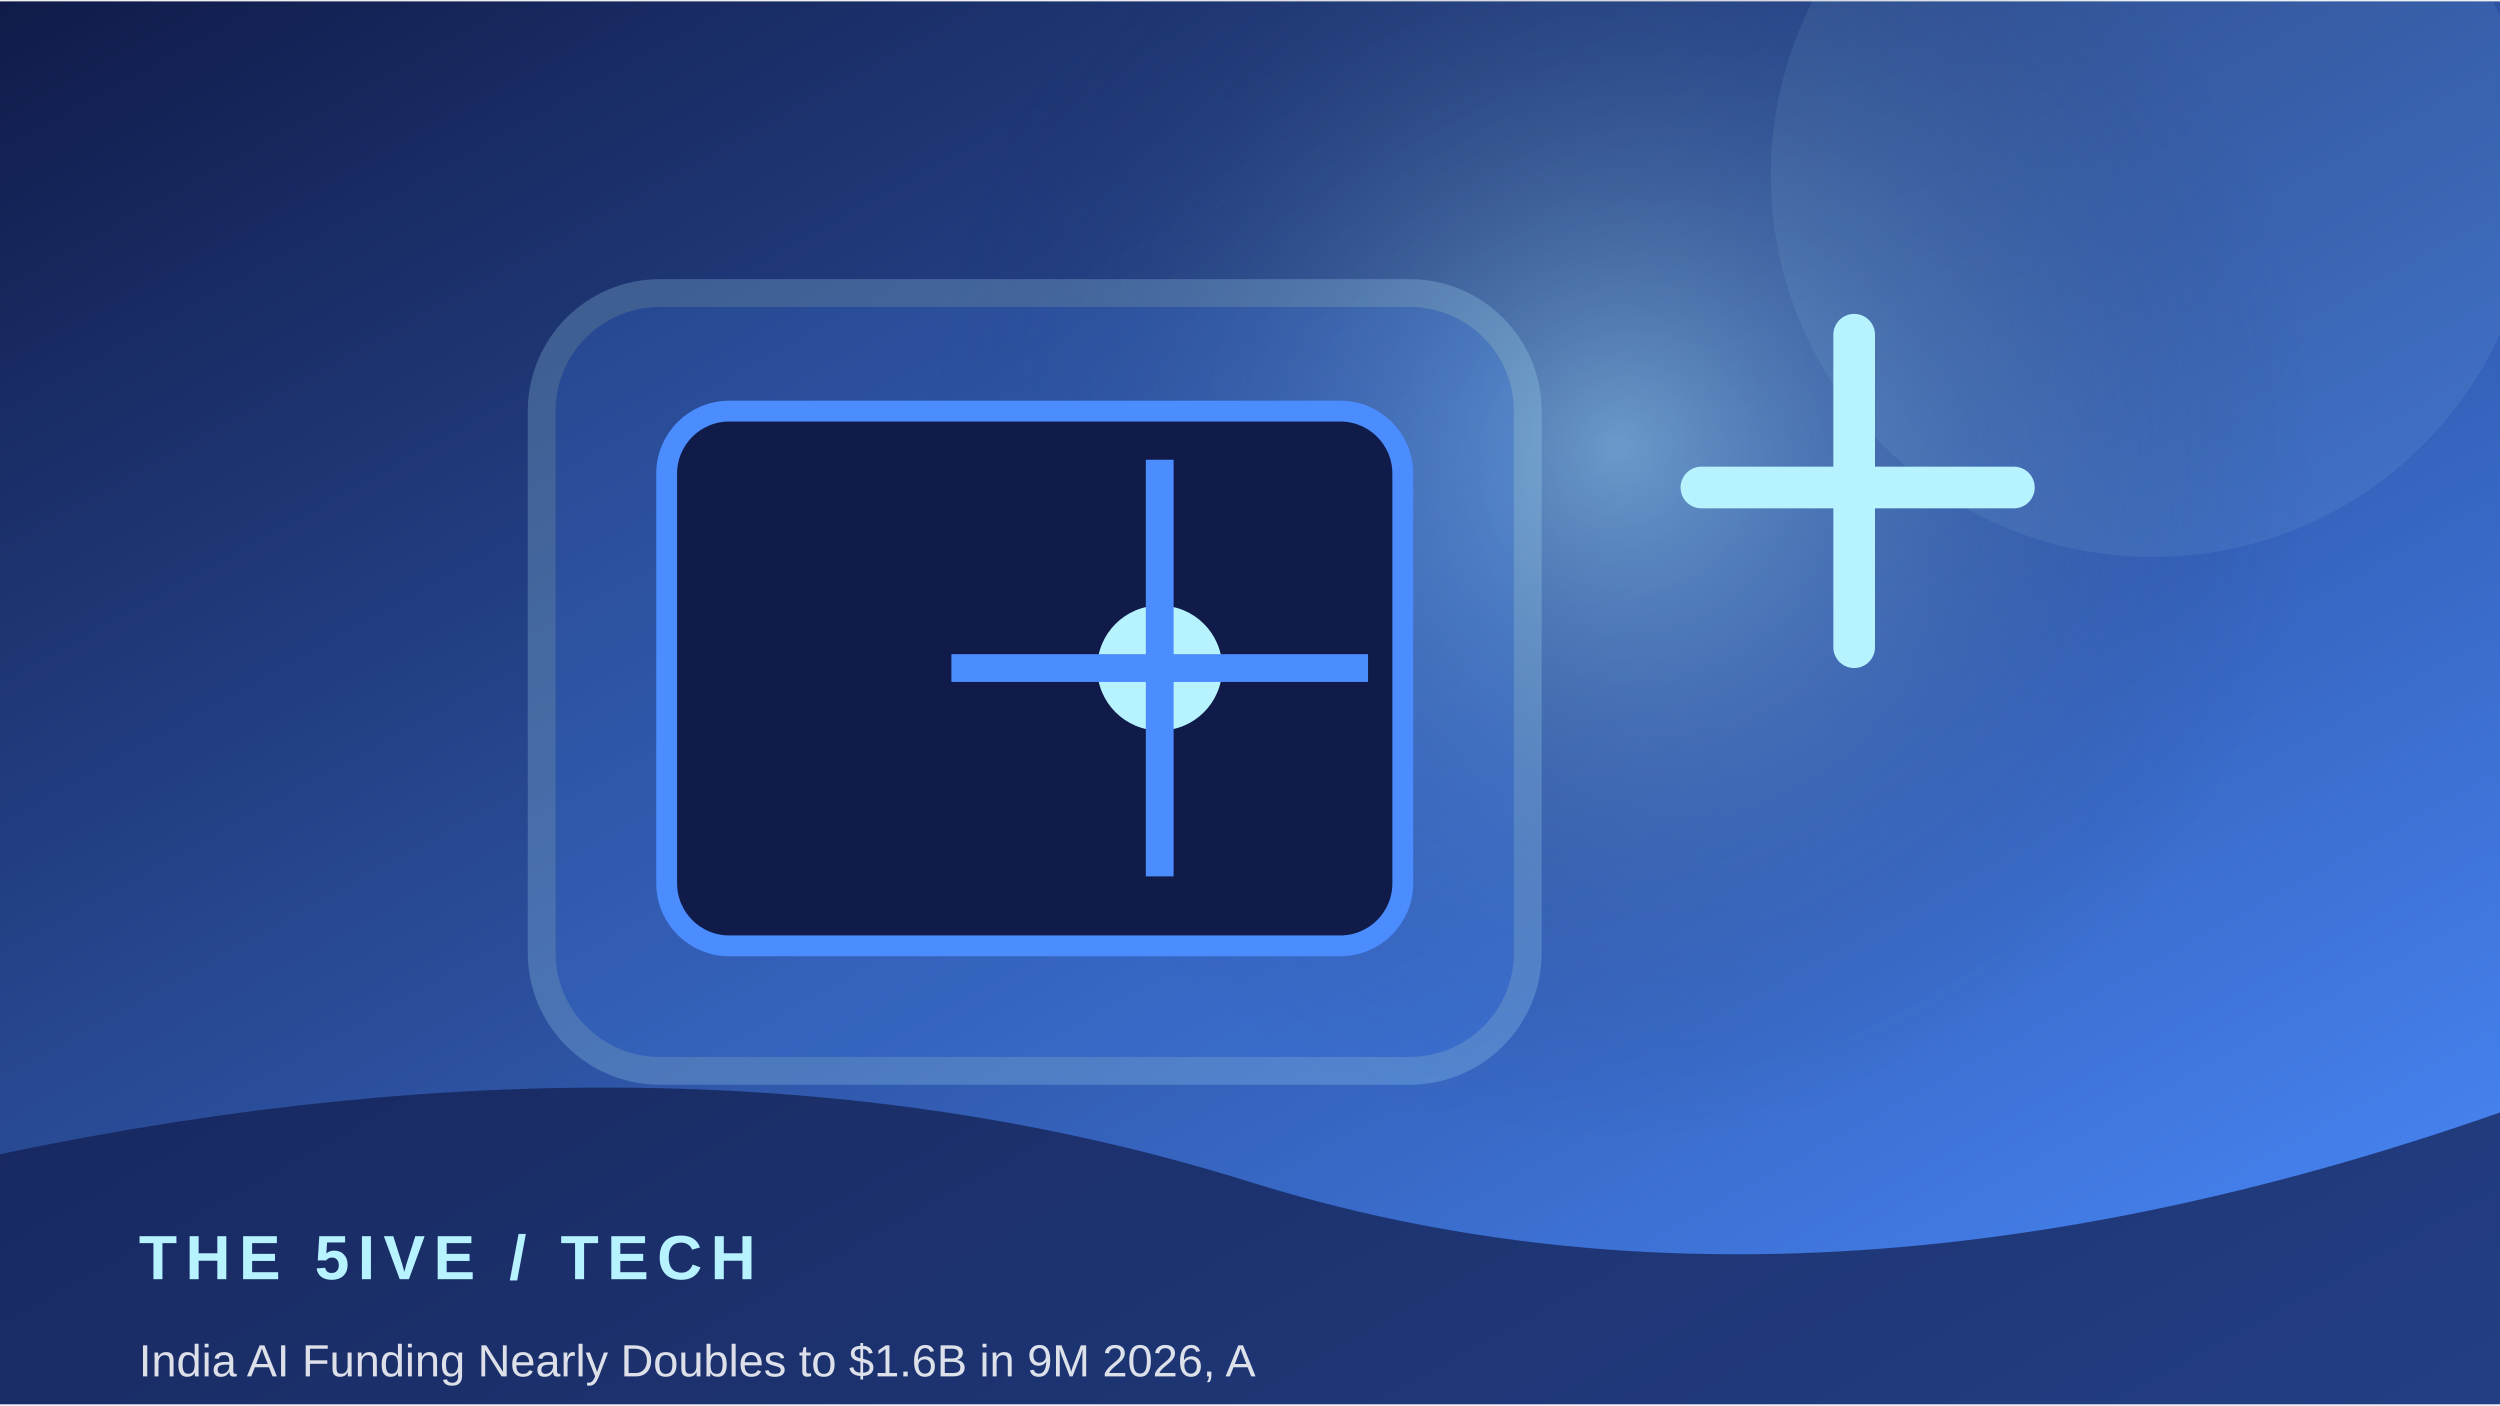
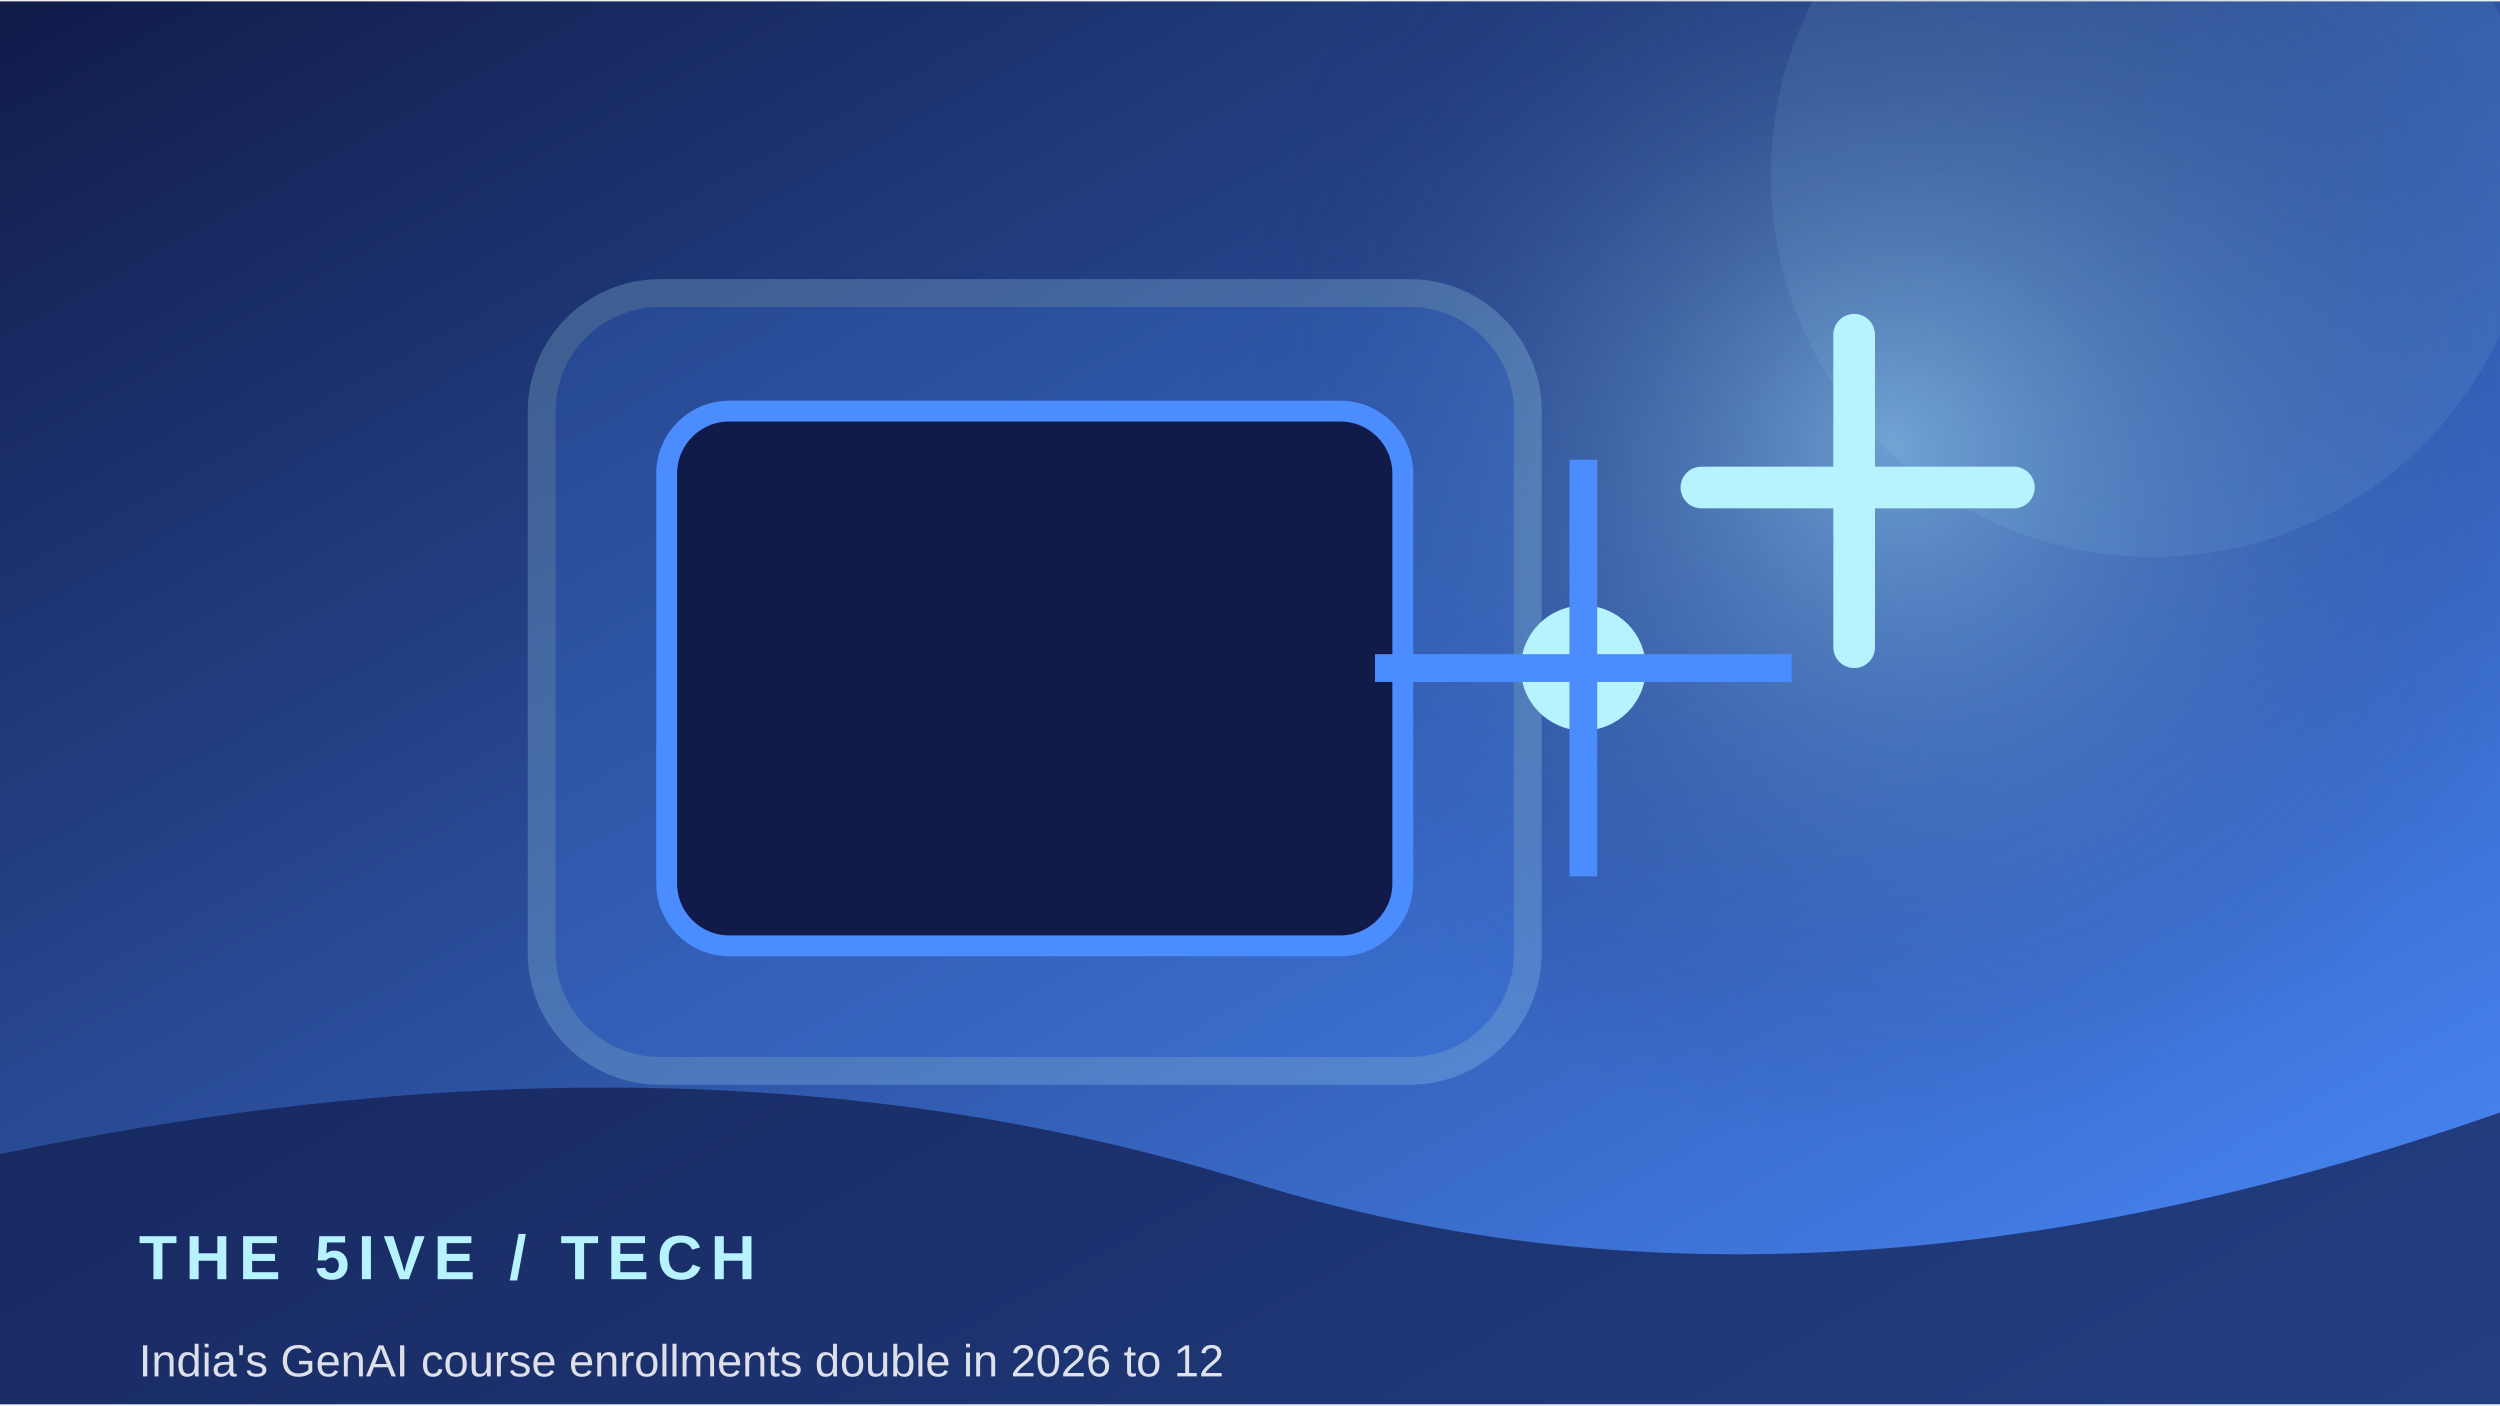
<svg xmlns="http://www.w3.org/2000/svg" width="900" height="506" viewBox="0 0 360 202">
  <defs>
    <linearGradient id="g" x1="0" y1="0" x2="1" y2="1">
      <stop stop-color="#101b49" />
      <stop offset="1" stop-color="#4b8cff" />
    </linearGradient>
    <radialGradient id="r">
      <stop stop-color="#b7f3ff" stop-opacity=".45" />
      <stop offset="1" stop-color="#101b49" stop-opacity="0" />
    </radialGradient>
  </defs>
  <rect width="360" height="202" fill="url(#g)" />
-   <circle cx="233" cy="64" r="100" fill="url(#r)" />
+   <circle cx="272" cy="64" r="100" fill="url(#r)" />
  <circle cx="310" cy="25" r="55" fill="#b7f3ff" opacity=".08" />
  <rect x="78" y="42" width="142" height="112" rx="17" fill="#4b8cff" opacity=".22" stroke="#b7f3ff" stroke-width="4" />
  <rect x="96" y="59" width="106" height="77" rx="9" fill="#101b49" stroke="#4b8cff" stroke-width="3" />
-   <circle cx="167" cy="96" r="9" fill="#b7f3ff" />
-   <path d="M167 66 V126 M137 96 H197" stroke="#4b8cff" stroke-width="4" />
+   <circle cx="228" cy="96" r="9" fill="#b7f3ff" />
+   <path d="M228 66 V126 M198 96 H258" stroke="#4b8cff" stroke-width="4" />
  <path d="M245 70 h45 M267 48 v45" stroke="#b7f3ff" stroke-width="6" stroke-linecap="round" />
  <path d="M0 166 Q100 145 180 170 T360 160 V202 H0Z" fill="#101b49" opacity=".68" />
  <text x="20" y="184" font-family="Arial,sans-serif" font-size="9" font-weight="700" letter-spacing="1.2" fill="#b7f3ff">THE 5IVE  /  TECH</text>
-   <text x="20" y="198" font-family="Arial,sans-serif" font-size="6.5" fill="#ffffff" opacity=".85">India AI Funding Nearly Doubles to $1.6B in 9M 2026, A</text>
+   <text x="20" y="198" font-family="Arial,sans-serif" font-size="6.5" fill="#ffffff" opacity=".85">India's GenAI course enrollments double in 2026 to 12 </text>
</svg>
